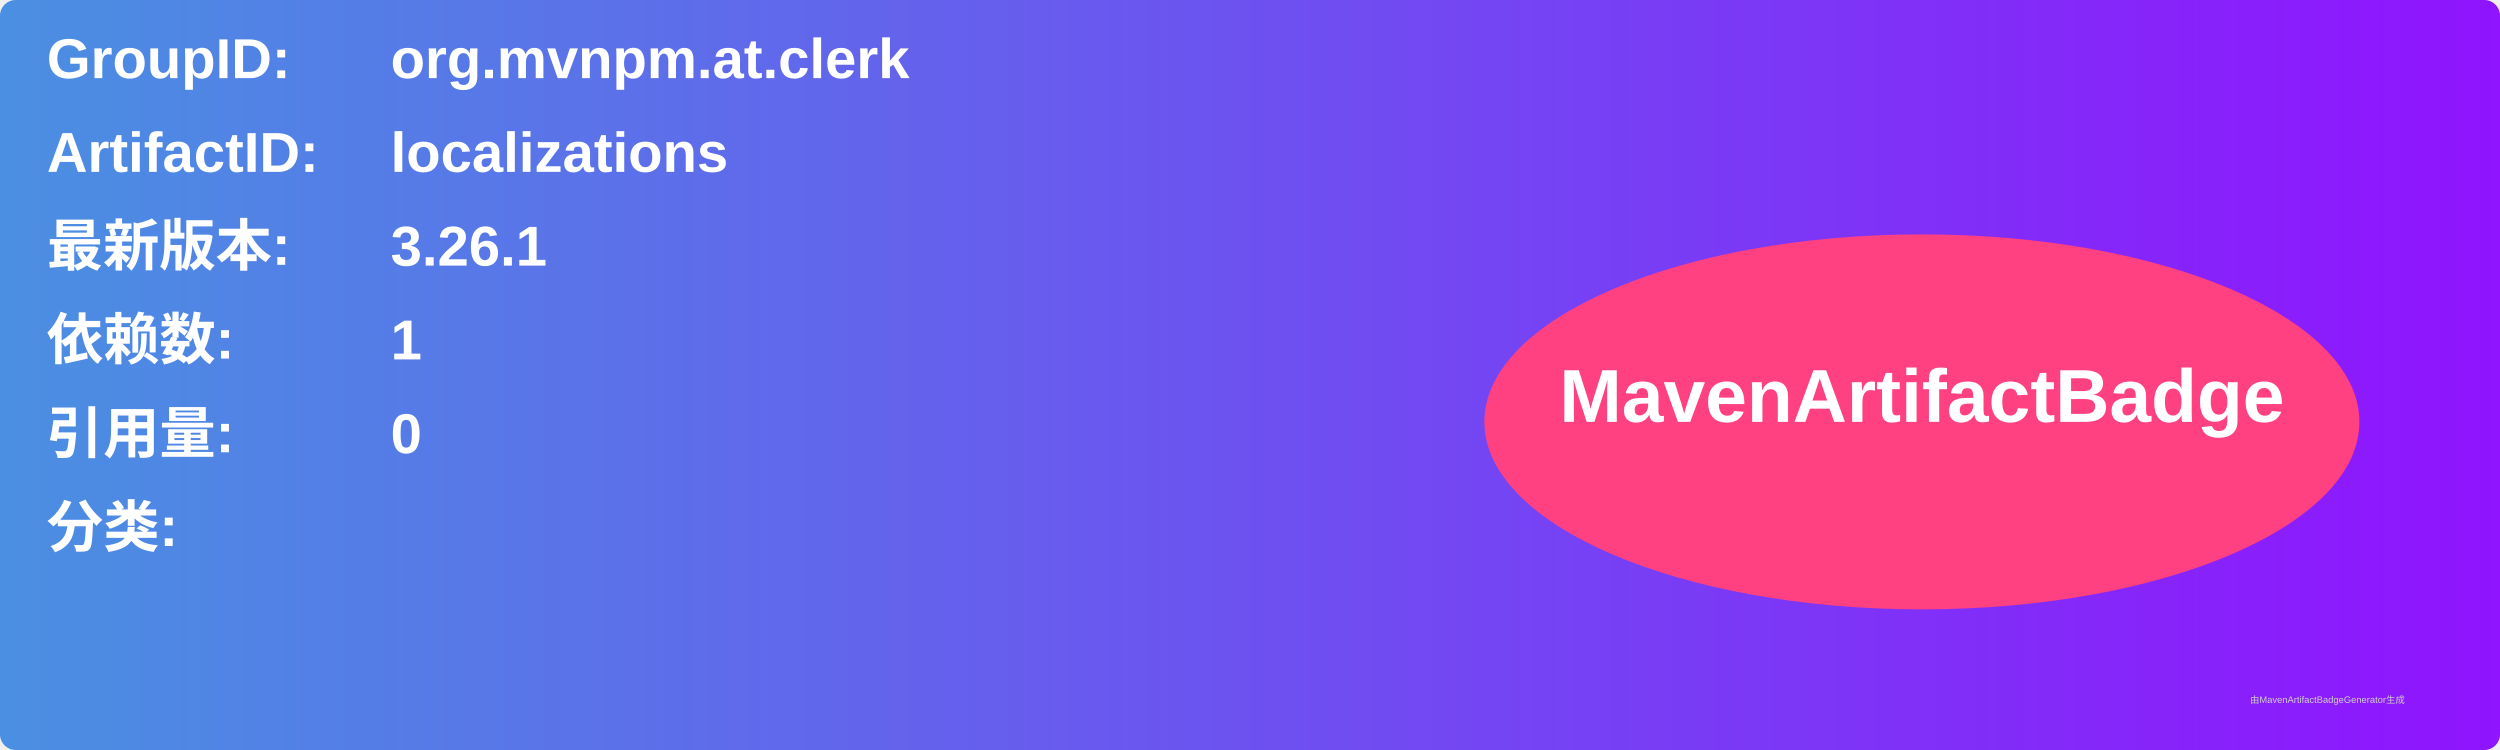
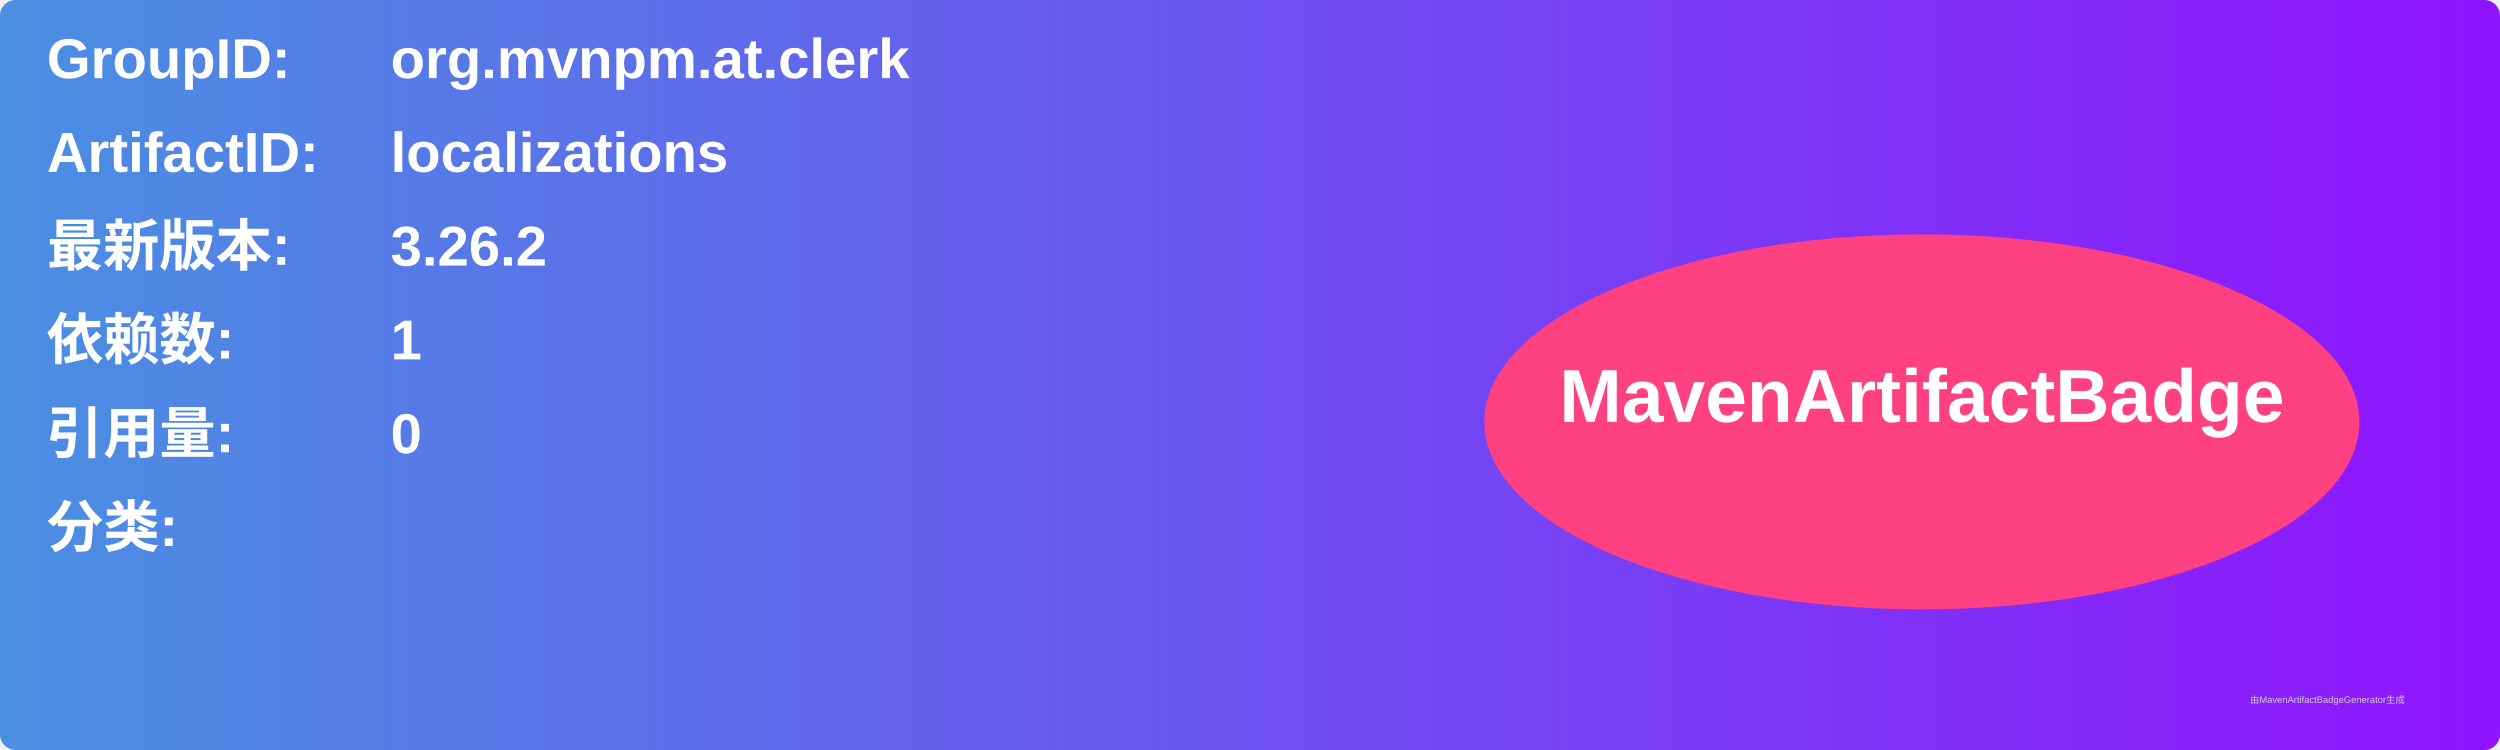
<svg xmlns="http://www.w3.org/2000/svg" width="800" height="240" viewBox="0 0 800 240">
  <linearGradient id="grad" x1="0%" y1="0%" x2="100%" y2="0%">
    <stop offset="0%" stop-color="#4a90e2" />
    <stop offset="100%" stop-color="#9013fe" />
  </linearGradient>
  <rect width="100%" height="100%" rx="5" ry="5" fill="url(#grad)" />
  <g transform="translate(15, 15)">
    <text x="0" y="10" font-family="Arial" font-size="18" fill="white" font-weight="bold" width="260">GroupID:</text>
    <text x="110" y="10" font-family="Arial" font-size="18" fill="white" font-weight="bold" width="460">org.mvnpm.at.clerk</text>
    <text x="0" y="40" font-family="Arial" font-size="18" fill="white" font-weight="bold" width="260">ArtifactID:</text>
    <text x="110" y="40" font-family="Arial" font-size="18" fill="white" font-weight="bold" width="460">localizations</text>
    <text x="0" y="70" font-family="Arial" font-size="18" fill="white" font-weight="bold">最新版本:</text>
    <text x="110" y="70" font-family="Arial" font-size="18" fill="white" font-weight="bold">
-       <tspan font-weight="bold">3.26.1</tspan>
+       <tspan font-weight="bold">3.26.2</tspan>
    </text>
    <text x="0" y="100" font-family="Arial" font-size="18" fill="white" font-weight="bold">依赖数: </text>
    <text x="110" y="100" font-family="Arial" font-size="18" fill="white">
      <tspan font-weight="bold">1</tspan>
    </text>
    <text x="0" y="130" font-family="Arial" font-size="18" fill="white" font-weight="bold">引用量: </text>
    <text x="110" y="130" font-family="Arial" font-size="18" fill="white">
      <tspan font-weight="bold">0</tspan>
    </text>
    <text x="0" y="160" font-family="Arial" font-size="18" fill="white" font-weight="bold">分类:</text>
    <text x="10" y="190" font-family="Arial" font-size="10" fill="white">
      <tspan font-weight="bold" />
    </text>
    <ellipse cx="600" cy="120" rx="140" ry="60" fill="#ff4081" />
    <text x="600" y="120" text-anchor="middle" font-family="Arial" font-size="24" fill="white" font-weight="bold">MavenArtifactBadge</text>
  </g>
  <text x="720" y="225" font-family="Arial" font-size="3" fill="#d0d0d0">由MavenArtifactBadgeGenerator生成</text>
</svg>
